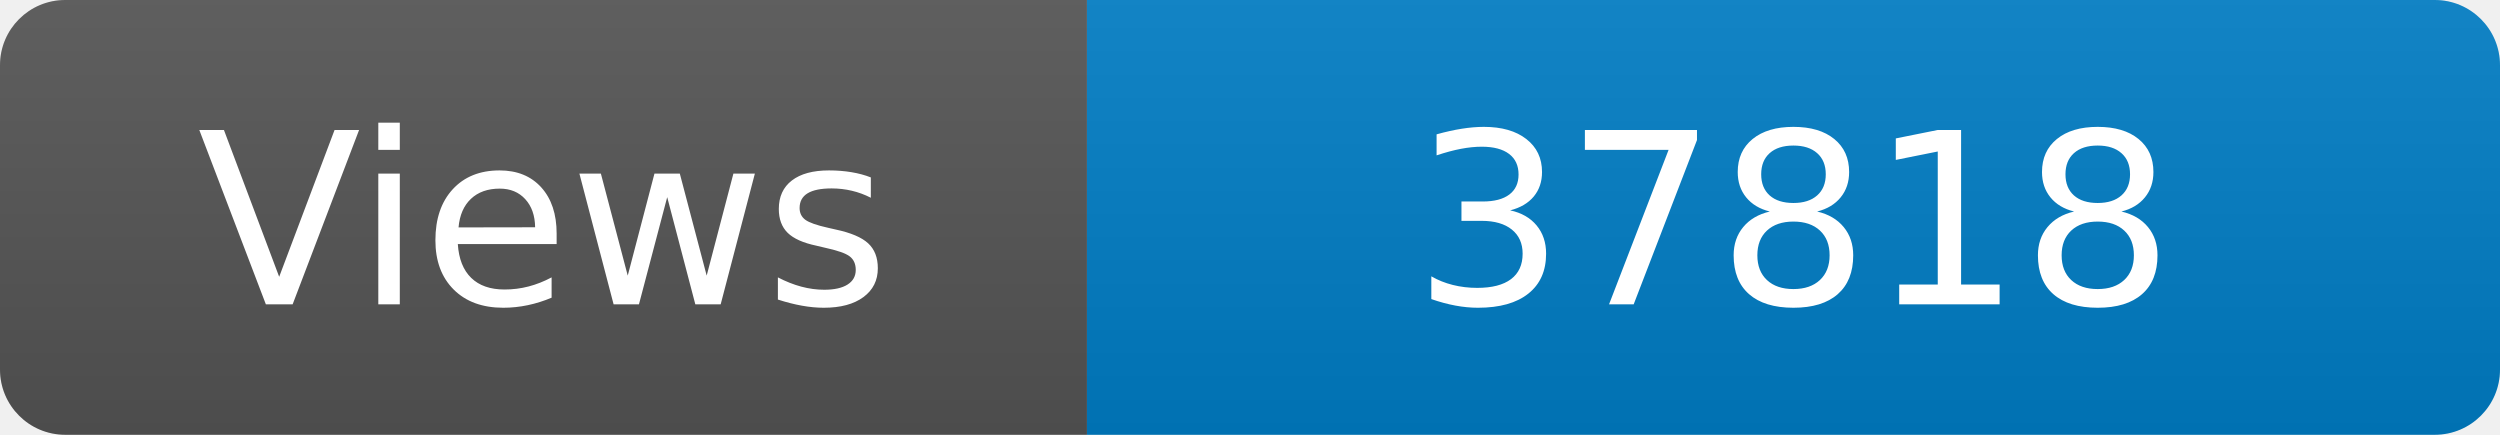
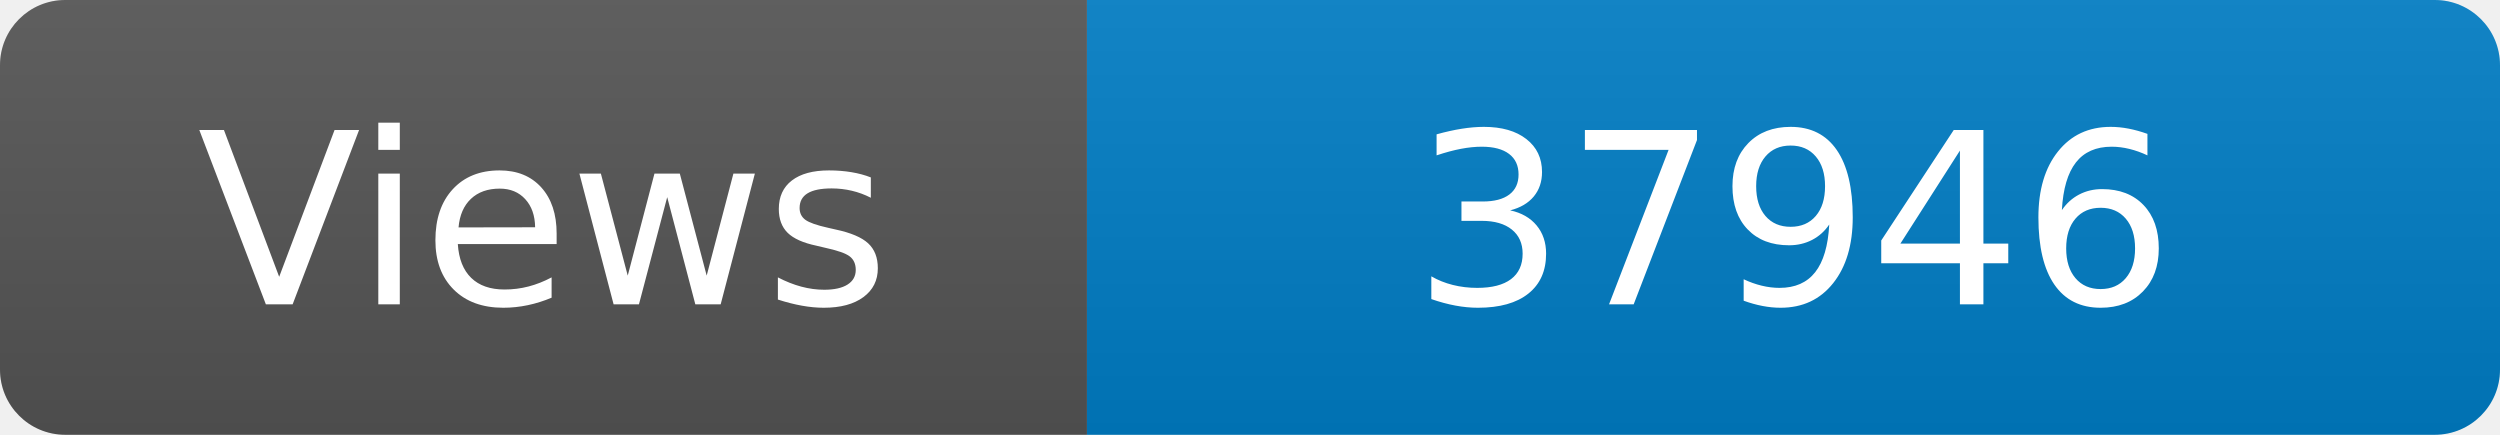
<svg xmlns="http://www.w3.org/2000/svg" width="115" height="20" role="img" aria-label="Maintained?: yes">
  <linearGradient id="s" x2="0" y2="100%">
    <stop offset="0" stop-color="#bbb" stop-opacity=".1" />
    <stop offset="1" stop-opacity=".1" />
  </linearGradient>
  <clipPath id="r">
    <rect width="115" height="20" rx="3" fill="#fff" />
  </clipPath>
  <g clip-path="url(#r)">
    <rect width="50" height="20" fill="#555" />
    <rect x="50" width="160" height="20" fill="#007ec6" />
    <rect width="115" height="20" fill="url(#s)" />
  </g>
  <g fill="#fff" text-anchor="middle" font-family="Verdana,Geneva,DejaVu Sans,sans-serif" font-size="110">
    <text x="250" y="140" transform="scale(.1)" fill="#fff">Views</text>
-     <text x="825" y="140" transform="scale(.1)" fill="#fff">37818</text>
+     <text x="825" y="140" transform="scale(.1)" fill="#fff">37946</text>
  </g>
</svg>
